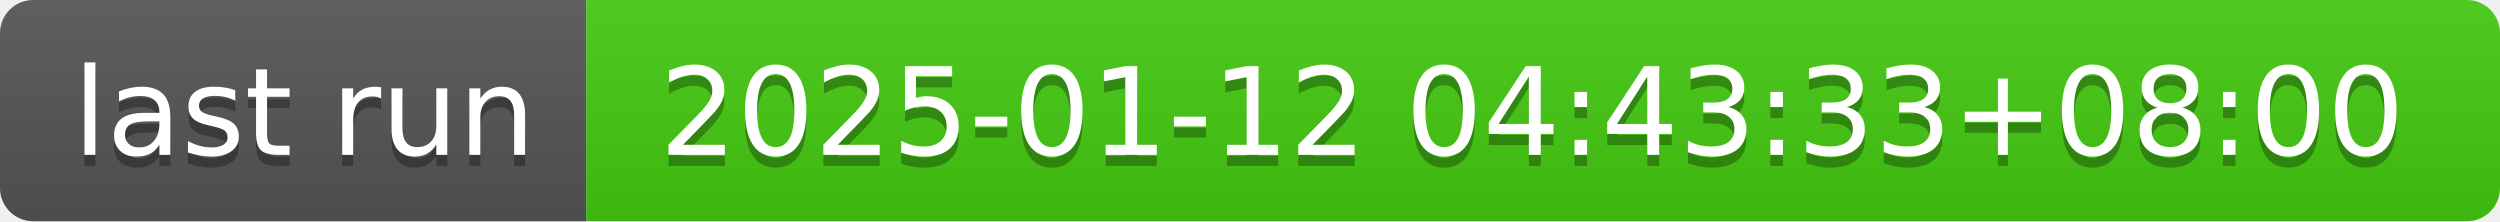
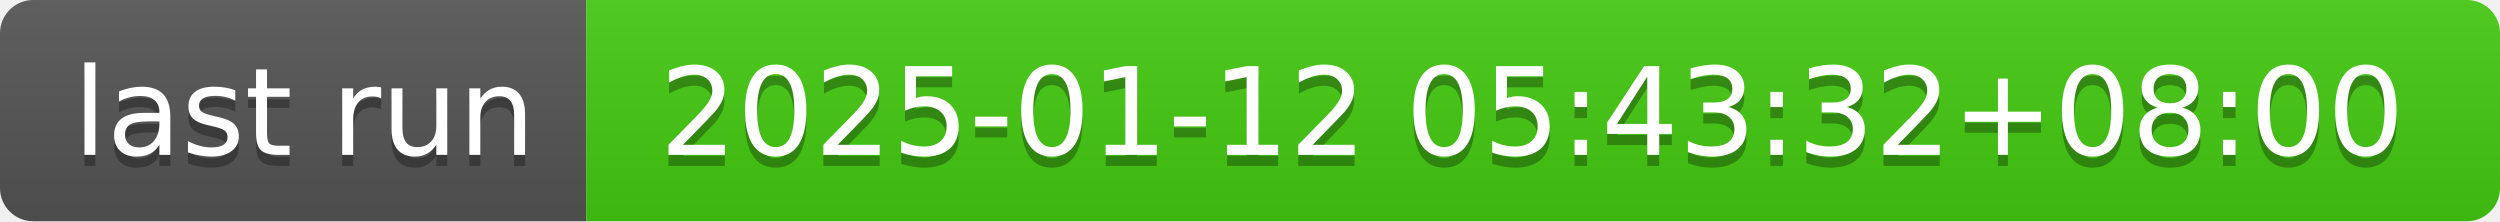
- <svg xmlns="http://www.w3.org/2000/svg" width="226" height="20" role="img" aria-label="last run: 2025-01-12 04:43:33+08:00">
+ <svg xmlns="http://www.w3.org/2000/svg" width="226" height="20" role="img" aria-label="last run: 2025-01-12 05:43:32+08:00">
  <linearGradient id="s" x2="0" y2="100%">
    <stop offset="0" stop-color="#bbb" stop-opacity=".1" />
    <stop offset="1" stop-opacity=".1" />
  </linearGradient>
  <clipPath id="r">
    <rect width="226" height="20" rx="3" fill="#fff" />
  </clipPath>
  <g clip-path="url(#r)">
    <rect width="53" height="20" fill="#555" />
    <rect x="53" width="173" height="20" fill="#4c1" />
    <rect width="226" height="20" fill="url(#s)" />
  </g>
  <g fill="#fff" text-anchor="middle" font-family="Verdana,Geneva,DejaVu Sans,sans-serif" text-rendering="geometricPrecision" font-size="110">
    <text aria-hidden="true" x="275" y="150" fill="#010101" fill-opacity=".3" transform="scale(.1)" textLength="430">last run</text>
    <text x="275" y="140" transform="scale(.1)" fill="#fff" textLength="430">last run</text>
-     <text aria-hidden="true" x="1385" y="150" fill="#010101" fill-opacity=".3" transform="scale(.1)" textLength="1630">2025-01-12 04:43:33+08:00</text>
-     <text x="1385" y="140" transform="scale(.1)" fill="#fff" textLength="1630">2025-01-12 04:43:33+08:00</text>
+     <text aria-hidden="true" x="1385" y="150" fill="#010101" fill-opacity=".3" transform="scale(.1)" textLength="1630">2025-01-12 05:43:32+08:00</text>
+     <text x="1385" y="140" transform="scale(.1)" fill="#fff" textLength="1630">2025-01-12 05:43:32+08:00</text>
  </g>
</svg>
